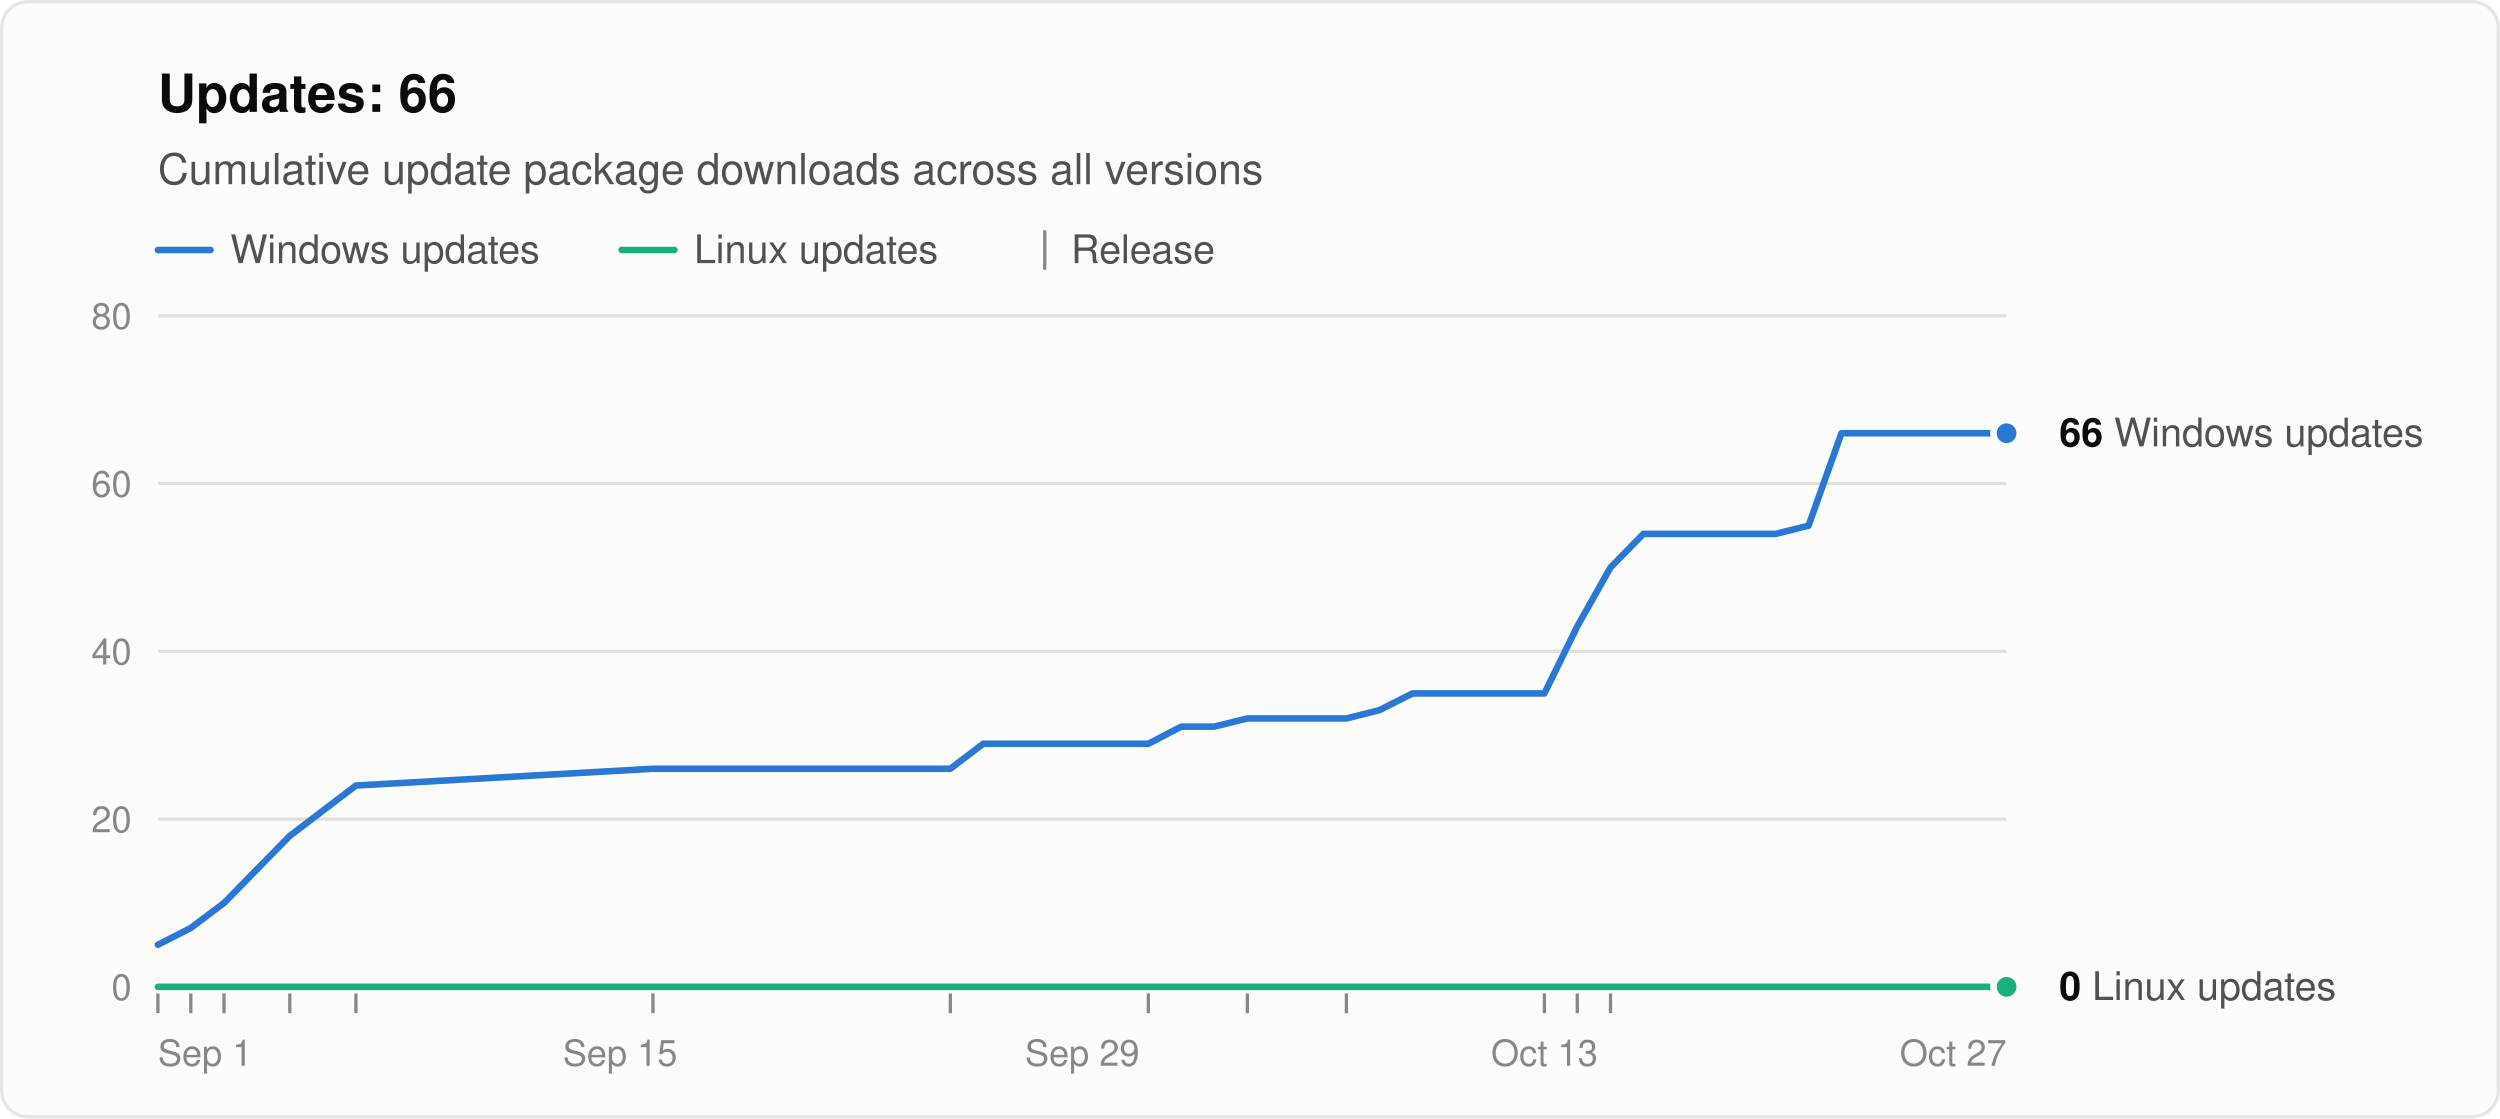
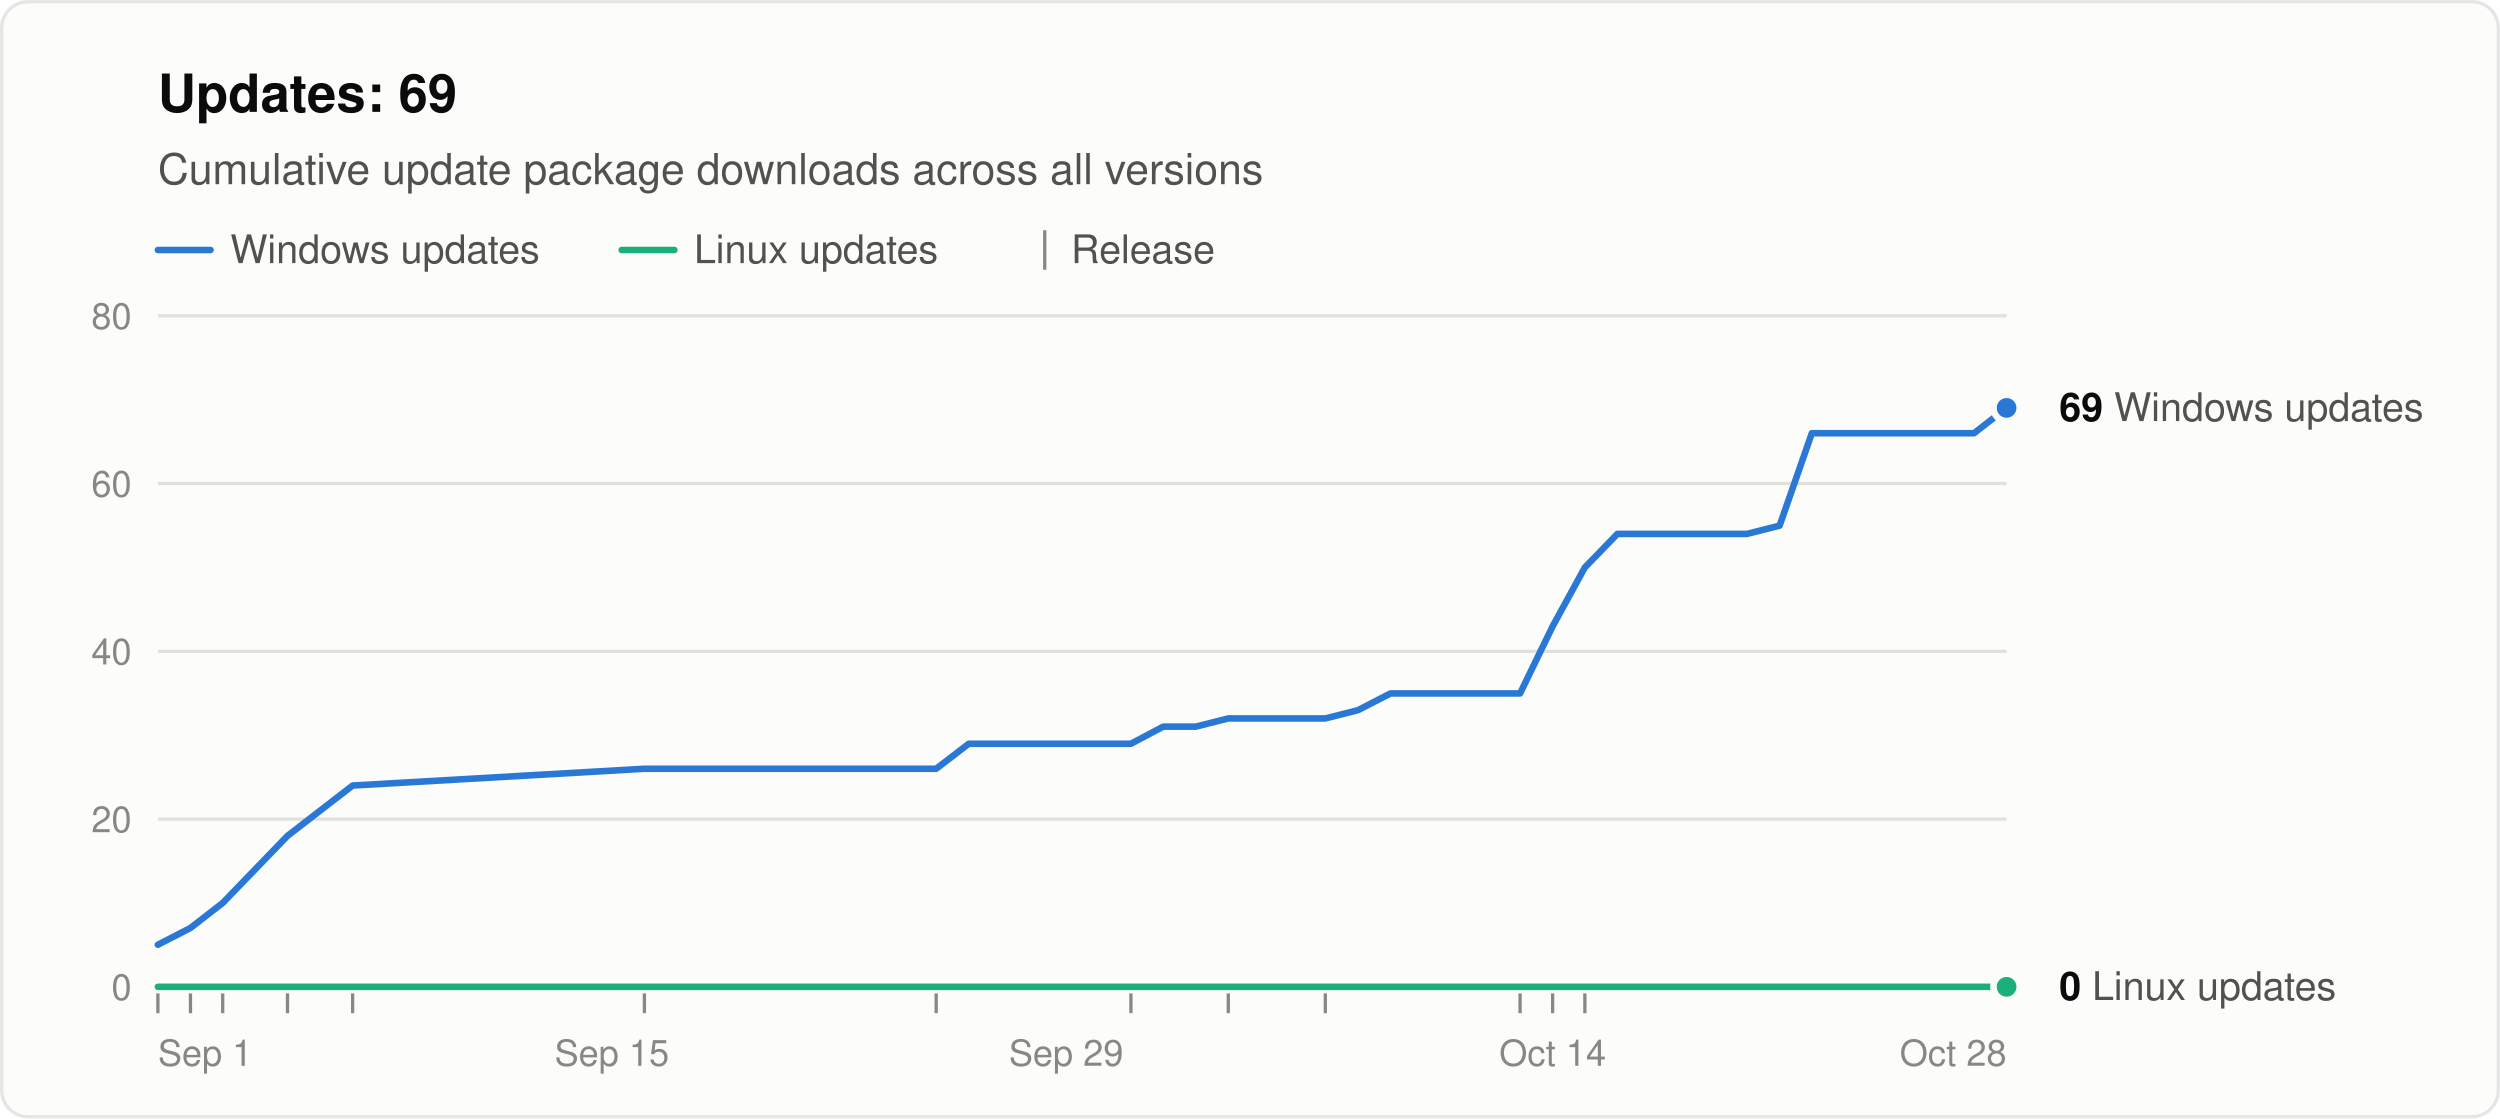
<svg xmlns="http://www.w3.org/2000/svg" width="760" height="340" viewBox="0 0 760 340" role="img" aria-labelledby="title desc" font-family="system-ui, -apple-system, &quot;Segoe UI&quot;, Helvetica, Arial, sans-serif">
  <rect x="0.5" y="0.5" width="759" height="339" rx="8" fill="#fcfcfb" stroke="rgba(11,11,11,0.10)" />
-   <text x="48" y="34" font-size="16" font-weight="600" fill="#0b0b0b">Updates: 66</text>
+   <text x="48" y="34" font-size="16" font-weight="600" fill="#0b0b0b">Updates: 69</text>
  <text x="48" y="56" font-size="13" fill="#52514e">Cumulative update package downloads across all versions</text>
  <line x1="48" y1="76" x2="64" y2="76" stroke="#2a78d6" stroke-width="2" stroke-linecap="round" />
  <text x="70" y="80" font-size="12" fill="#52514e">Windows updates</text>
  <line x1="189.0" y1="76" x2="205.0" y2="76" stroke="#1baf7a" stroke-width="2" stroke-linecap="round" />
  <text x="211.0" y="80" font-size="12" fill="#52514e">Linux updates</text>
  <line x1="317.6" y1="70" x2="317.6" y2="82" stroke="#898781" />
  <text x="325.6" y="80" font-size="12" fill="#52514e">Release</text>
  <line x1="48" y1="300.0" x2="610" y2="300.0" stroke="#c3c2b7" />
  <text x="40" y="304.0" font-size="11" text-anchor="end" fill="#898781" style="font-variant-numeric: tabular-nums">0</text>
  <line x1="48" y1="249.0" x2="610" y2="249.0" stroke="#e1e0d9" />
  <text x="40" y="253.0" font-size="11" text-anchor="end" fill="#898781" style="font-variant-numeric: tabular-nums">20</text>
  <line x1="48" y1="198.0" x2="610" y2="198.0" stroke="#e1e0d9" />
  <text x="40" y="202.0" font-size="11" text-anchor="end" fill="#898781" style="font-variant-numeric: tabular-nums">40</text>
  <line x1="48" y1="147.0" x2="610" y2="147.0" stroke="#e1e0d9" />
  <text x="40" y="151.0" font-size="11" text-anchor="end" fill="#898781" style="font-variant-numeric: tabular-nums">60</text>
  <line x1="48" y1="96.0" x2="610" y2="96.0" stroke="#e1e0d9" />
  <text x="40" y="100.0" font-size="11" text-anchor="end" fill="#898781" style="font-variant-numeric: tabular-nums">80</text>
  <text x="48.0" y="324" font-size="11" text-anchor="start" fill="#898781">Sep 1</text>
-   <text x="188.5" y="324" font-size="11" text-anchor="middle" fill="#898781">Sep 15</text>
-   <text x="329.0" y="324" font-size="11" text-anchor="middle" fill="#898781">Sep 29</text>
-   <text x="469.5" y="324" font-size="11" text-anchor="middle" fill="#898781">Oct 13</text>
-   <text x="610.0" y="324" font-size="11" text-anchor="end" fill="#898781">Oct 27</text>
+   <text x="186.0" y="324" font-size="11" text-anchor="middle" fill="#898781">Sep 15</text>
+   <text x="324.1" y="324" font-size="11" text-anchor="middle" fill="#898781">Sep 29</text>
+   <text x="472.0" y="324" font-size="11" text-anchor="middle" fill="#898781">Oct 14</text>
+   <text x="610.0" y="324" font-size="11" text-anchor="end" fill="#898781">Oct 28</text>
  <line x1="48.0" y1="302" x2="48.0" y2="308" stroke="#898781" />
-   <line x1="58.0" y1="302" x2="58.0" y2="308" stroke="#898781" />
-   <line x1="68.1" y1="302" x2="68.1" y2="308" stroke="#898781" />
-   <line x1="88.1" y1="302" x2="88.1" y2="308" stroke="#898781" />
-   <line x1="108.2" y1="302" x2="108.2" y2="308" stroke="#898781" />
-   <line x1="198.5" y1="302" x2="198.5" y2="308" stroke="#898781" />
-   <line x1="288.9" y1="302" x2="288.9" y2="308" stroke="#898781" />
-   <line x1="349.1" y1="302" x2="349.1" y2="308" stroke="#898781" />
-   <line x1="379.2" y1="302" x2="379.2" y2="308" stroke="#898781" />
-   <line x1="409.3" y1="302" x2="409.3" y2="308" stroke="#898781" />
-   <line x1="469.5" y1="302" x2="469.5" y2="308" stroke="#898781" />
-   <line x1="479.5" y1="302" x2="479.5" y2="308" stroke="#898781" />
-   <line x1="489.6" y1="302" x2="489.6" y2="308" stroke="#898781" />
-   <polyline points="48.0,287.2 58.0,282.1 68.1,274.5 88.1,254.1 108.2,238.8 198.5,233.7 288.9,233.7 298.9,226.1 308.9,226.1 319.0,226.1 329.0,226.1 339.0,226.1 349.1,226.1 359.1,220.9 369.1,220.9 379.2,218.4 399.2,218.4 409.3,218.4 419.3,215.9 429.4,210.8 439.4,210.8 449.4,210.8 459.5,210.8 469.5,210.8 479.5,190.4 489.6,172.5 499.6,162.3 509.6,162.3 519.7,162.3 529.7,162.3 539.8,162.3 549.8,159.8 559.8,131.7 569.9,131.7 579.9,131.7 600.0,131.7 610.0,131.7" fill="none" stroke="#2a78d6" stroke-width="2" stroke-linejoin="round" stroke-linecap="round" />
-   <polyline points="48.0,300.0 58.0,300.0 68.1,300.0 88.1,300.0 108.2,300.0 198.5,300.0 288.9,300.0 298.9,300.0 308.9,300.0 319.0,300.0 329.0,300.0 339.0,300.0 349.1,300.0 359.1,300.0 369.1,300.0 379.2,300.0 399.2,300.0 409.3,300.0 419.3,300.0 429.4,300.0 439.4,300.0 449.4,300.0 459.5,300.0 469.5,300.0 479.5,300.0 489.6,300.0 499.6,300.0 509.6,300.0 519.7,300.0 529.7,300.0 539.8,300.0 549.8,300.0 559.8,300.0 569.9,300.0 579.9,300.0 600.0,300.0 610.0,300.0" fill="none" stroke="#1baf7a" stroke-width="2" stroke-linejoin="round" stroke-linecap="round" />
-   <circle cx="610.0" cy="131.7" r="4" fill="#2a78d6" stroke="#fcfcfb" stroke-width="2" />
-   <text x="626.0" y="135.7" font-size="12" fill="#52514e">
-     <tspan font-weight="600" fill="#0b0b0b">66</tspan> Windows updates</text>
+   <line x1="57.9" y1="302" x2="57.9" y2="308" stroke="#898781" />
+   <line x1="67.7" y1="302" x2="67.7" y2="308" stroke="#898781" />
+   <line x1="87.4" y1="302" x2="87.4" y2="308" stroke="#898781" />
+   <line x1="107.2" y1="302" x2="107.2" y2="308" stroke="#898781" />
+   <line x1="195.9" y1="302" x2="195.9" y2="308" stroke="#898781" />
+   <line x1="284.6" y1="302" x2="284.6" y2="308" stroke="#898781" />
+   <line x1="343.8" y1="302" x2="343.8" y2="308" stroke="#898781" />
+   <line x1="373.4" y1="302" x2="373.4" y2="308" stroke="#898781" />
+   <line x1="402.9" y1="302" x2="402.9" y2="308" stroke="#898781" />
+   <line x1="462.1" y1="302" x2="462.1" y2="308" stroke="#898781" />
+   <line x1="472.0" y1="302" x2="472.0" y2="308" stroke="#898781" />
+   <line x1="481.8" y1="302" x2="481.8" y2="308" stroke="#898781" />
+   <polyline points="48.0,287.2 57.9,282.1 67.7,274.5 87.4,254.1 107.2,238.8 195.9,233.7 284.6,233.7 294.5,226.1 304.4,226.1 314.2,226.1 324.1,226.1 333.9,226.1 343.8,226.1 353.6,220.9 363.5,220.9 373.4,218.4 393.1,218.4 402.9,218.4 412.8,215.9 422.7,210.8 432.5,210.8 442.4,210.8 452.2,210.8 462.1,210.8 472.0,190.4 481.8,172.5 491.7,162.3 501.5,162.3 511.4,162.3 521.3,162.3 531.1,162.3 541.0,159.8 550.8,131.7 560.7,131.7 570.6,131.7 590.3,131.7 600.1,131.7 610.0,124.0" fill="none" stroke="#2a78d6" stroke-width="2" stroke-linejoin="round" stroke-linecap="round" />
+   <polyline points="48.0,300.0 57.9,300.0 67.7,300.0 87.4,300.0 107.2,300.0 195.9,300.0 284.6,300.0 294.5,300.0 304.4,300.0 314.2,300.0 324.1,300.0 333.9,300.0 343.8,300.0 353.6,300.0 363.5,300.0 373.4,300.0 393.1,300.0 402.9,300.0 412.8,300.0 422.7,300.0 432.5,300.0 442.4,300.0 452.2,300.0 462.1,300.0 472.0,300.0 481.8,300.0 491.7,300.0 501.5,300.0 511.4,300.0 521.3,300.0 531.1,300.0 541.0,300.0 550.8,300.0 560.7,300.0 570.6,300.0 590.3,300.0 600.1,300.0 610.0,300.0" fill="none" stroke="#1baf7a" stroke-width="2" stroke-linejoin="round" stroke-linecap="round" />
+   <circle cx="610.0" cy="124.0" r="4" fill="#2a78d6" stroke="#fcfcfb" stroke-width="2" />
+   <text x="626.0" y="128.0" font-size="12" fill="#52514e">
+     <tspan font-weight="600" fill="#0b0b0b">69</tspan> Windows updates</text>
  <circle cx="610.0" cy="300.0" r="4" fill="#1baf7a" stroke="#fcfcfb" stroke-width="2" />
  <text x="626.0" y="304.0" font-size="12" fill="#52514e">
    <tspan font-weight="600" fill="#0b0b0b">0</tspan> Linux updates</text>
</svg>
